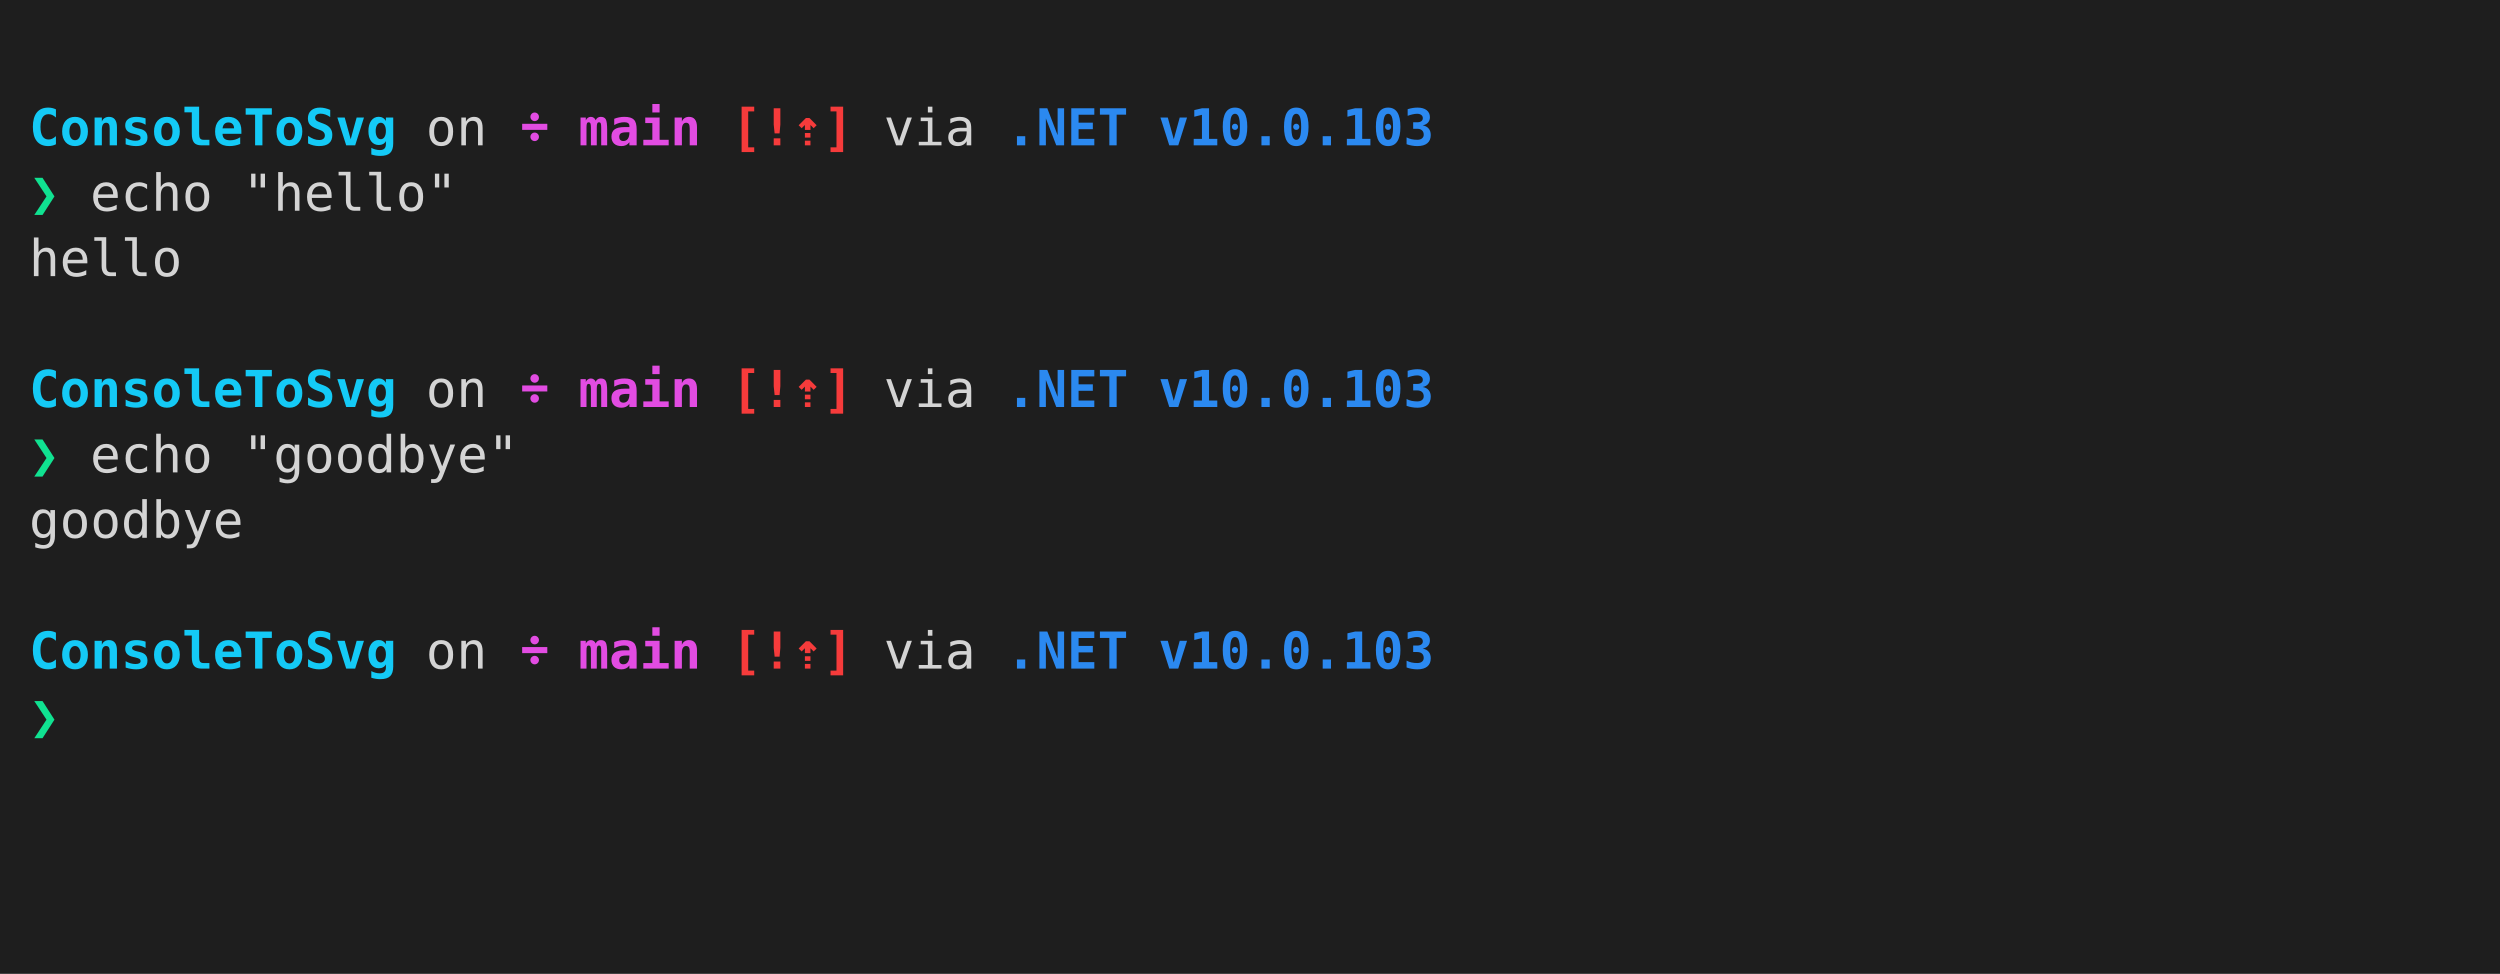
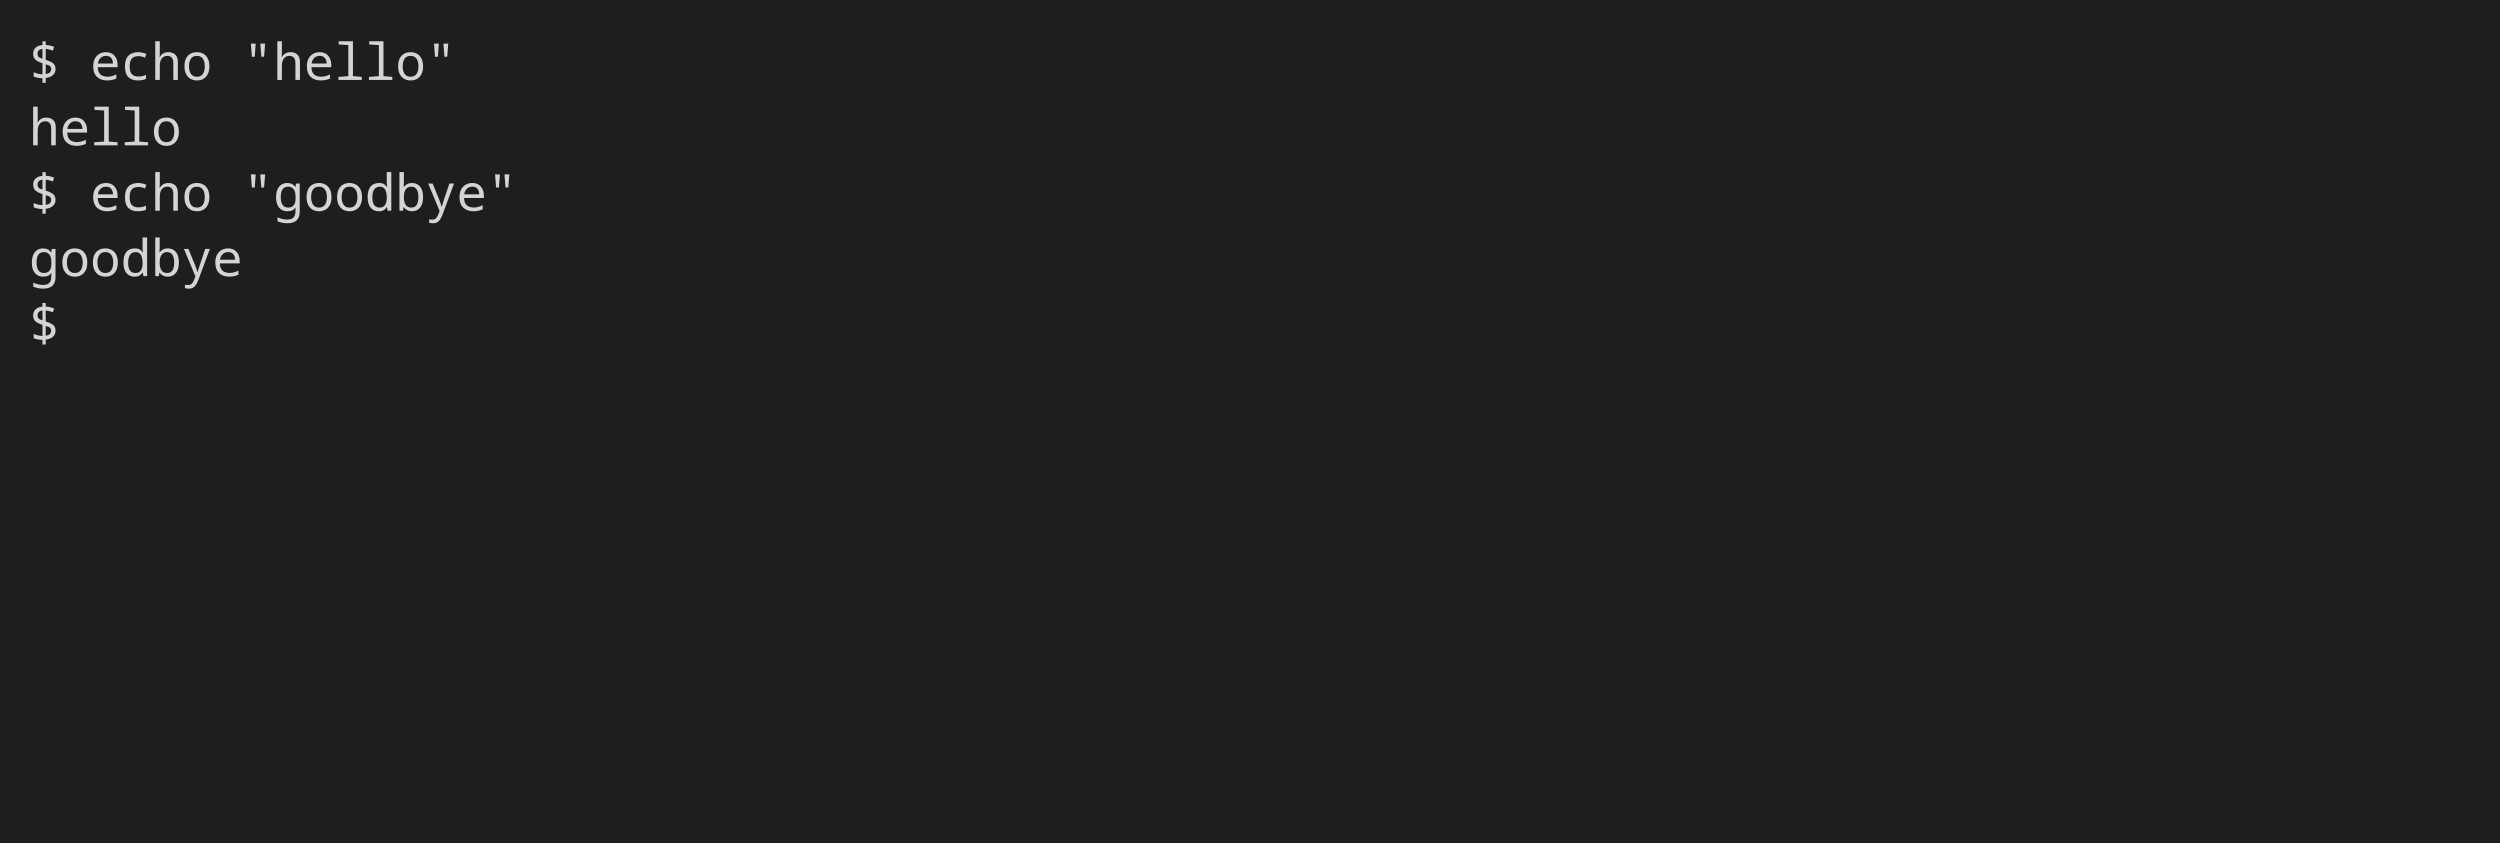
- <svg xmlns="http://www.w3.org/2000/svg" viewBox="0 0 688 268" role="img" aria-label="console2svg output">
+ <svg xmlns="http://www.w3.org/2000/svg" width="688" height="232" viewBox="0 0 688 232" role="img" aria-label="console2svg output">
  <style>
- .crt {
-   font-family: ui-monospace,"Cascadia Mono","Segoe UI Mono","SFMono-Regular",Menlo,monospace;
-   font-size: 14px;
- }
- text {
-   dominant-baseline: alphabetic;
- }
- .bg {
-   shape-rendering: crispEdges;
- }
+ .c2.c { font-family: "JetBrains Mono","Cascadia Mono","Segoe UI Mono","Noto Sans Mono","SFMono-Regular",Menlo,Consolas,"DejaVu Sans Mono","Liberation Mono",monospace; font-size: 14px; }
+ .c2 text { dominant-baseline: alphabetic; }
+ .c2 .q { shape-rendering: crispEdges; }
+ .c2 .w { white-space: pre; }
+ .c2 .aa{fill:#d4d4d4}
</style>
-   <rect x="0" y="0" width="688" height="268" fill="#1e1e1e" />
-   <g transform="translate(8 8)">
-     <rect width="672" height="252" fill="#1e1e1e" />
-     <text class="crt" x="0" y="32" fill="#14CAF6" textLength="100.8" lengthAdjust="spacing" style="font-weight:bold;">ConsoleToSvg</text>
-     <text class="crt" x="109.2" y="32" fill="#d4d4d4" textLength="16.8" lengthAdjust="spacing">on</text>
-     <text class="crt" x="134.4" y="32" fill="#E24CE2" textLength="8.4" lengthAdjust="spacing" style="font-weight:bold;"></text>
-     <text class="crt" x="151.2" y="32" fill="#E24CE2" textLength="33.6" lengthAdjust="spacing" style="font-weight:bold;">main</text>
-     <text class="crt" x="193.2" y="32" fill="#F63B3B" textLength="33.6" lengthAdjust="spacing" style="font-weight:bold;">[!⇡]</text>
-     <text class="crt" x="235.2" y="32" fill="#d4d4d4" textLength="25.2" lengthAdjust="spacing">via</text>
-     <text class="crt" x="268.8" y="32" fill="#2B89F0" textLength="33.6" lengthAdjust="spacing" style="font-weight:bold;">.NET</text>
-     <text class="crt" x="310.8" y="32" fill="#2B89F0" textLength="75.6" lengthAdjust="spacing" style="font-weight:bold;">v10.0.103</text>
-     <text class="crt" x="0" y="50" fill="#10E291" textLength="8.4" lengthAdjust="spacing" style="font-weight:bold;">❯</text>
-     <text class="crt" x="16.8" y="50" fill="#d4d4d4" textLength="33.6" lengthAdjust="spacing">echo</text>
-     <text class="crt" x="58.8" y="50" fill="#d4d4d4" textLength="58.8" lengthAdjust="spacing">"hello"</text>
-     <text class="crt" x="0" y="68" fill="#d4d4d4" textLength="42" lengthAdjust="spacing">hello</text>
-     <text class="crt" x="0" y="104" fill="#14CAF6" textLength="100.8" lengthAdjust="spacing" style="font-weight:bold;">ConsoleToSvg</text>
-     <text class="crt" x="109.2" y="104" fill="#d4d4d4" textLength="16.8" lengthAdjust="spacing">on</text>
-     <text class="crt" x="134.4" y="104" fill="#E24CE2" textLength="8.4" lengthAdjust="spacing" style="font-weight:bold;"></text>
-     <text class="crt" x="151.2" y="104" fill="#E24CE2" textLength="33.6" lengthAdjust="spacing" style="font-weight:bold;">main</text>
-     <text class="crt" x="193.2" y="104" fill="#F63B3B" textLength="33.6" lengthAdjust="spacing" style="font-weight:bold;">[!⇡]</text>
-     <text class="crt" x="235.2" y="104" fill="#d4d4d4" textLength="25.2" lengthAdjust="spacing">via</text>
-     <text class="crt" x="268.8" y="104" fill="#2B89F0" textLength="33.6" lengthAdjust="spacing" style="font-weight:bold;">.NET</text>
-     <text class="crt" x="310.8" y="104" fill="#2B89F0" textLength="75.6" lengthAdjust="spacing" style="font-weight:bold;">v10.0.103</text>
-     <text class="crt" x="0" y="122" fill="#10E291" textLength="8.4" lengthAdjust="spacing" style="font-weight:bold;">❯</text>
-     <text class="crt" x="16.8" y="122" fill="#d4d4d4" textLength="33.6" lengthAdjust="spacing">echo</text>
-     <text class="crt" x="58.8" y="122" fill="#d4d4d4" textLength="75.6" lengthAdjust="spacing">"goodbye"</text>
-     <text class="crt" x="0" y="140" fill="#d4d4d4" textLength="58.8" lengthAdjust="spacing">goodbye</text>
-     <text class="crt" x="0" y="176" fill="#14CAF6" textLength="100.8" lengthAdjust="spacing" style="font-weight:bold;">ConsoleToSvg</text>
-     <text class="crt" x="109.2" y="176" fill="#d4d4d4" textLength="16.8" lengthAdjust="spacing">on</text>
-     <text class="crt" x="134.4" y="176" fill="#E24CE2" textLength="8.4" lengthAdjust="spacing" style="font-weight:bold;"></text>
-     <text class="crt" x="151.2" y="176" fill="#E24CE2" textLength="33.6" lengthAdjust="spacing" style="font-weight:bold;">main</text>
-     <text class="crt" x="193.2" y="176" fill="#F63B3B" textLength="33.6" lengthAdjust="spacing" style="font-weight:bold;">[!⇡]</text>
-     <text class="crt" x="235.2" y="176" fill="#d4d4d4" textLength="25.2" lengthAdjust="spacing">via</text>
-     <text class="crt" x="268.8" y="176" fill="#2B89F0" textLength="33.6" lengthAdjust="spacing" style="font-weight:bold;">.NET</text>
-     <text class="crt" x="310.8" y="176" fill="#2B89F0" textLength="75.6" lengthAdjust="spacing" style="font-weight:bold;">v10.0.103</text>
-     <text class="crt" x="0" y="194" fill="#10E291" textLength="8.4" lengthAdjust="spacing" style="font-weight:bold;">❯</text>
+   <rect width="688" height="232" fill="#1e1e1e" />
+   <g class="c2 c" transform="translate(8 8)">
+     <rect width="672" height="216" fill="#1e1e1e" />
+     <text class="aa w" y="14" textLength="117.6">$ echo "hello"</text>
+     <text class="aa" y="32" textLength="42">hello</text>
+     <text class="aa w" y="50" textLength="134.4">$ echo "goodbye"</text>
+     <text class="aa" y="68" textLength="58.8">goodbye</text>
+     <text class="aa" y="86" textLength="8.4">$</text>
  </g>
</svg>
